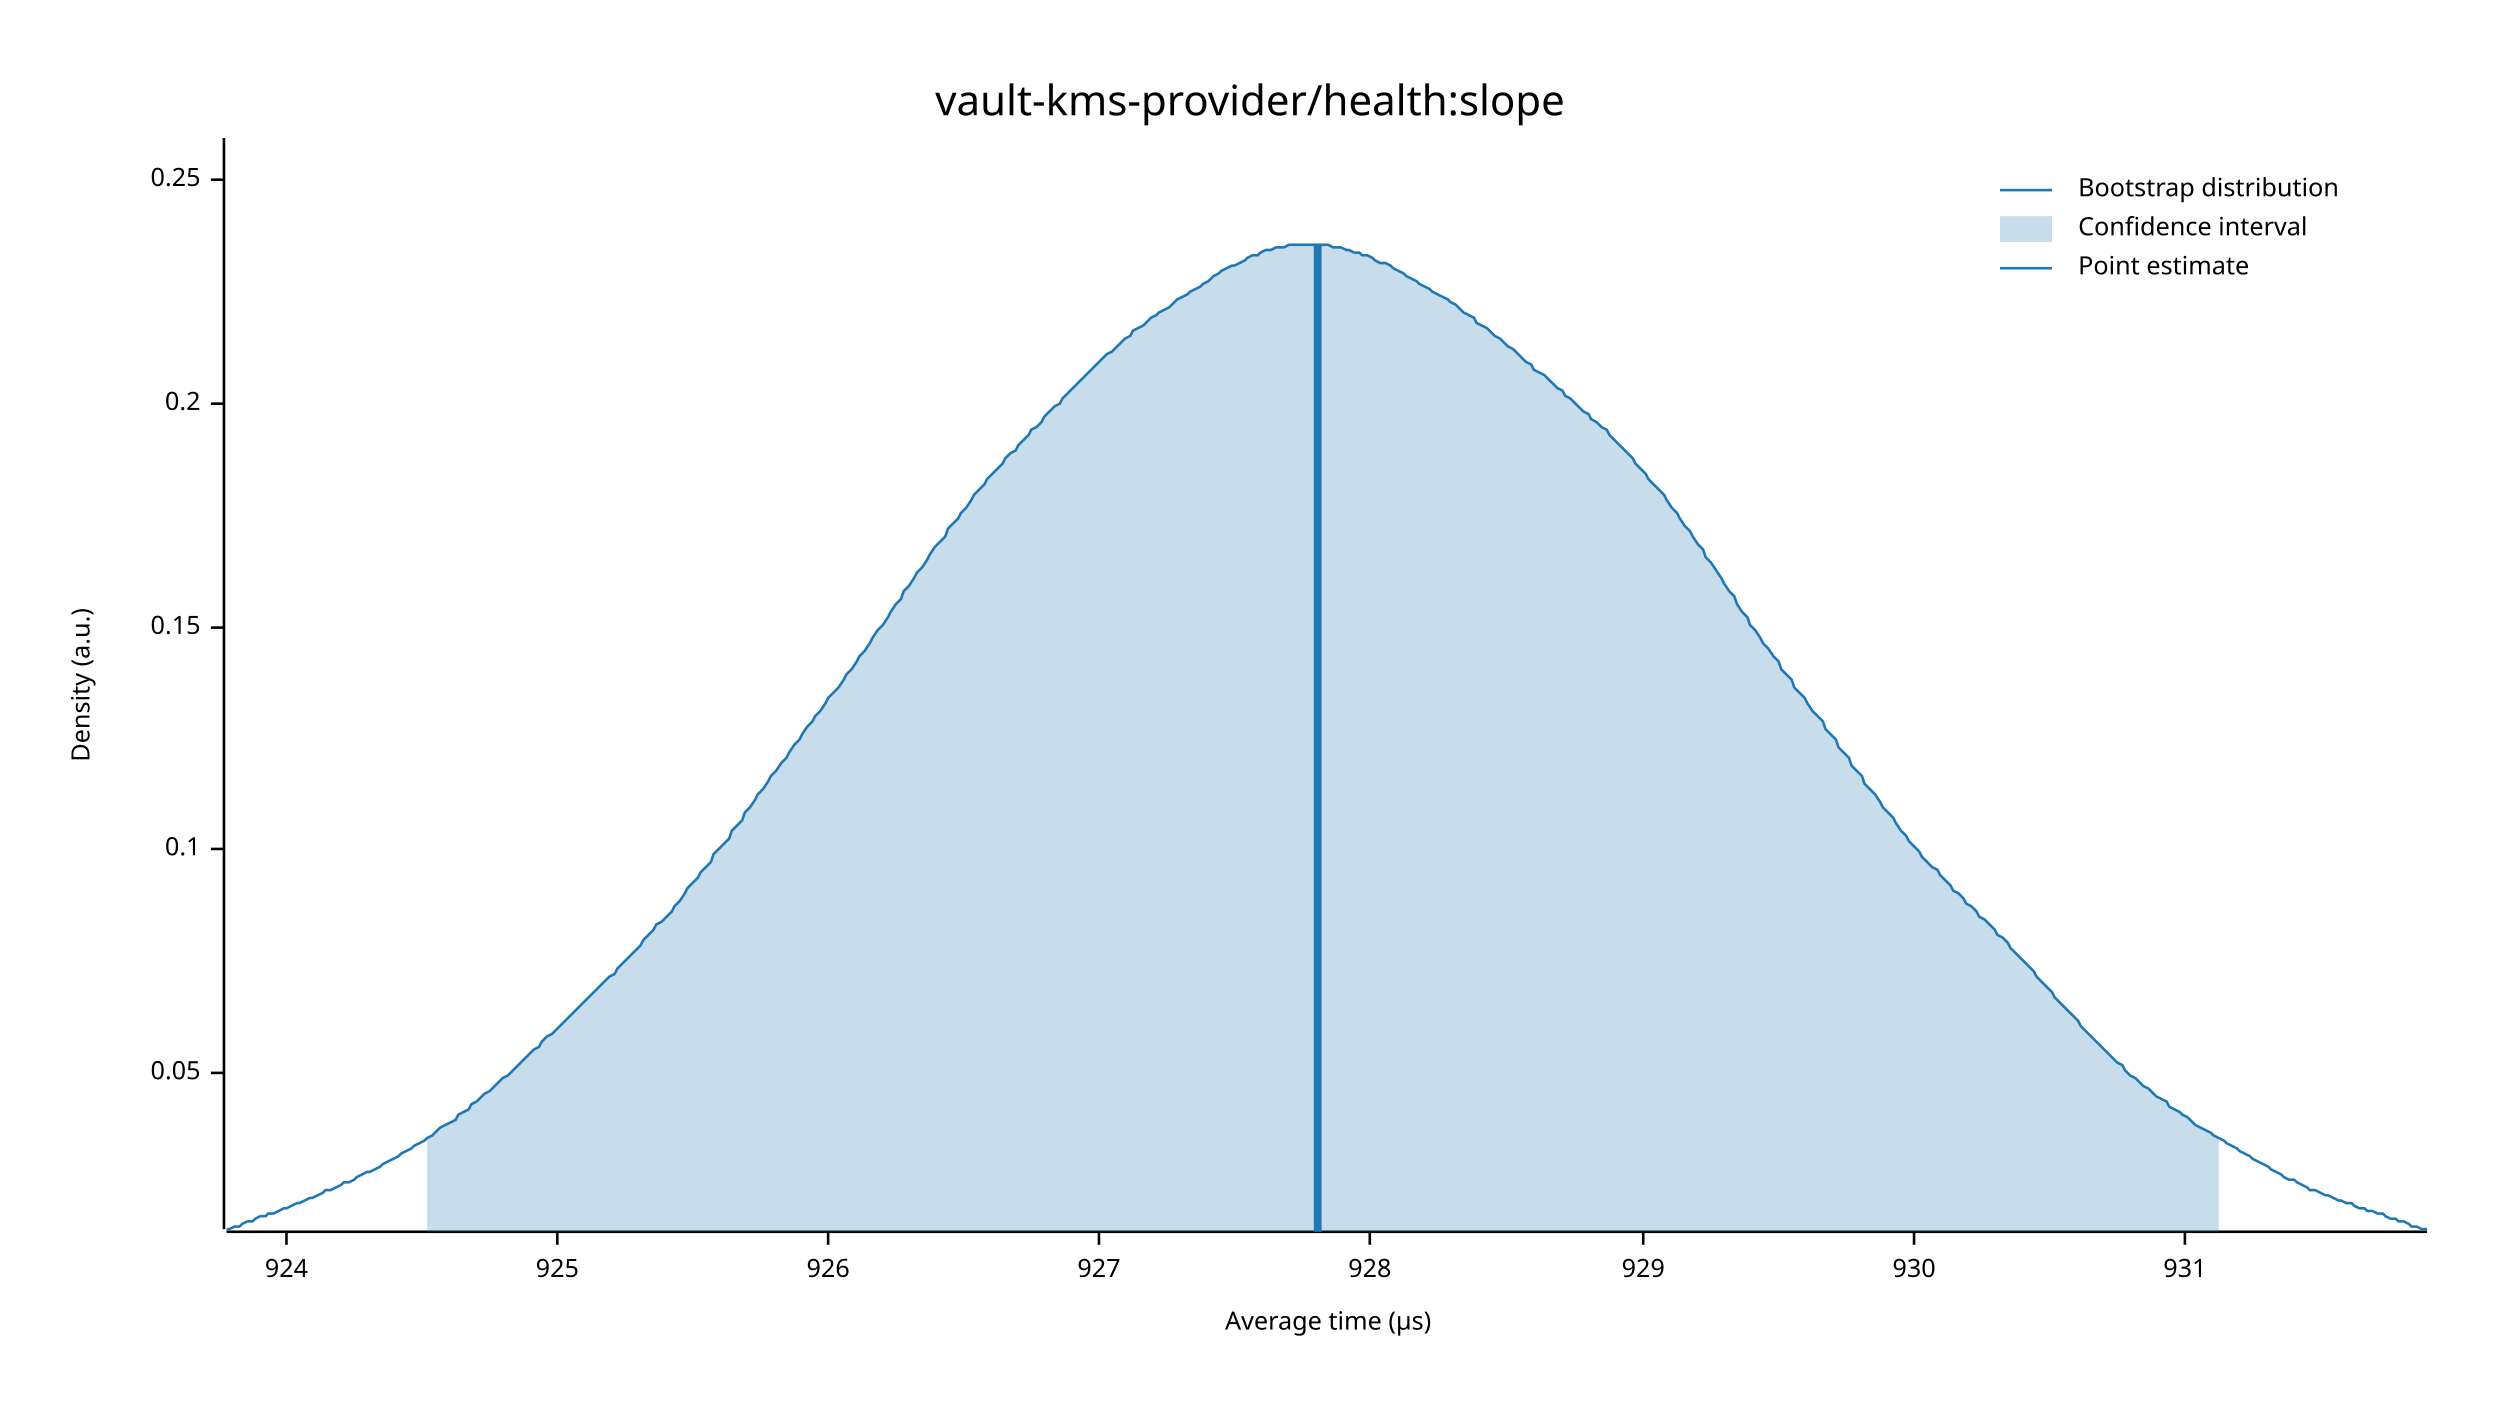
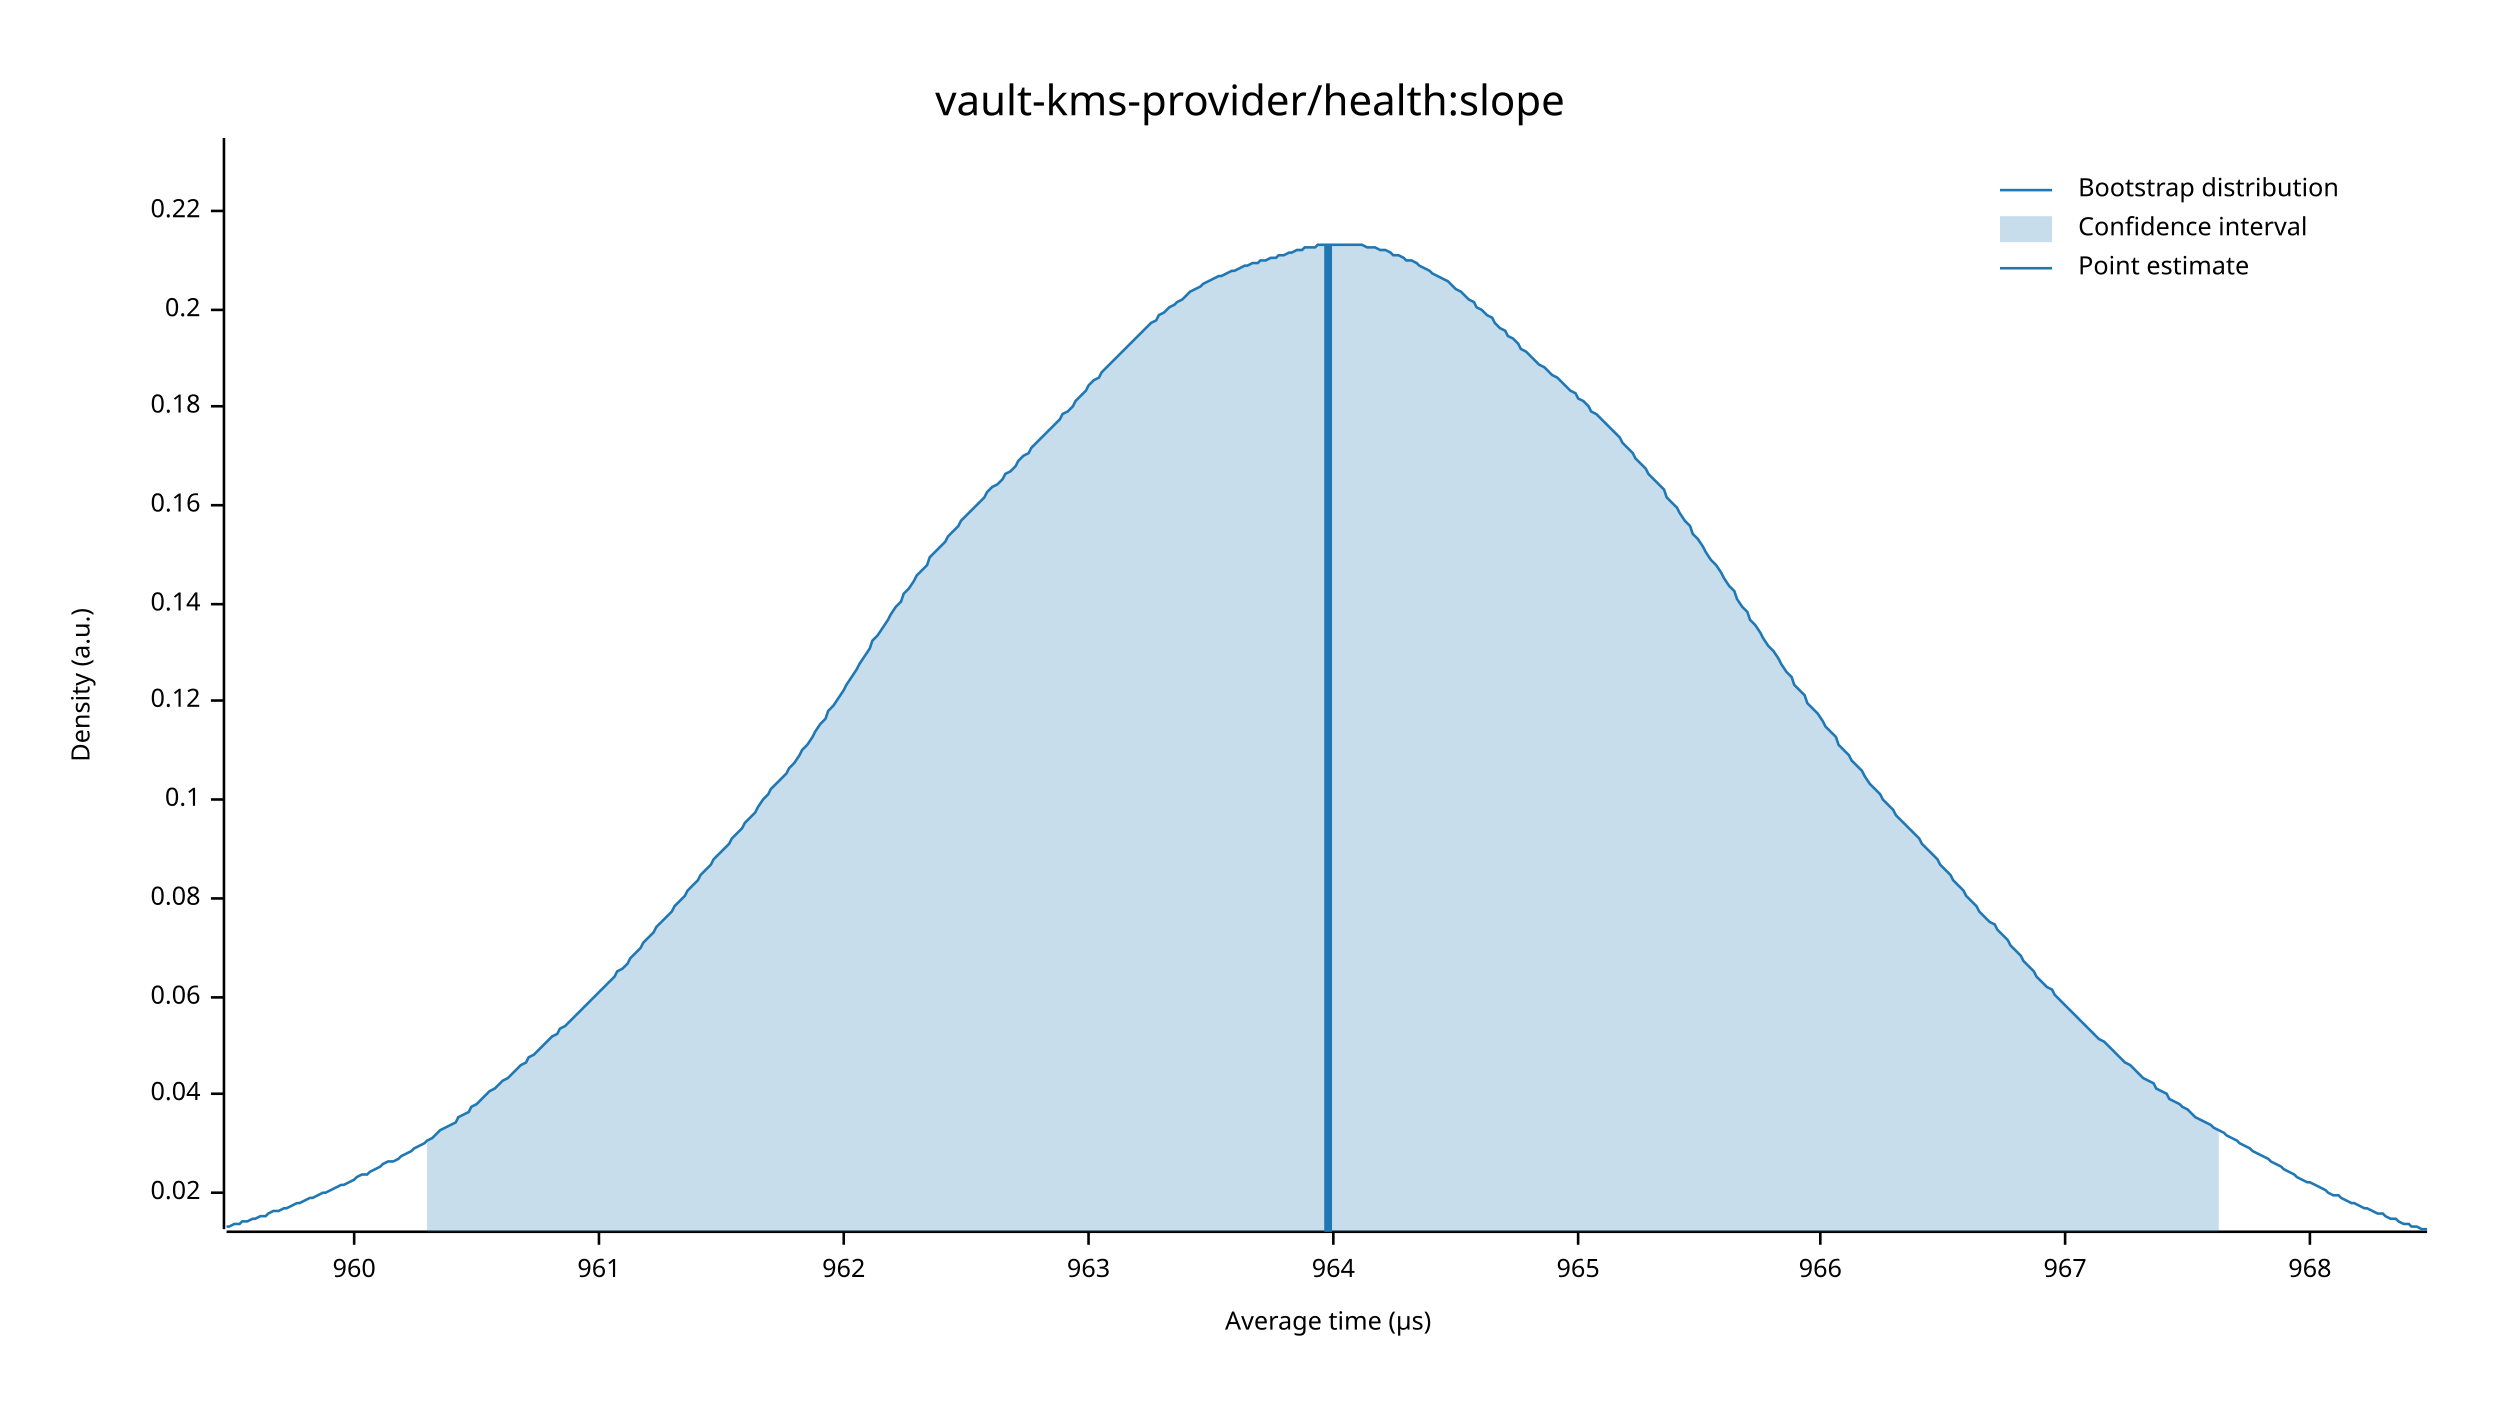
<svg xmlns="http://www.w3.org/2000/svg" width="960" height="540" viewBox="0 0 960 540">
  <text x="480" y="32" dy="0.76em" text-anchor="middle" font-family="sans-serif" font-size="16.129" opacity="1" fill="#000000">
vault-kms-provider/health:slope
</text>
  <text x="27" y="263" dy="0.76em" text-anchor="middle" font-family="sans-serif" font-size="9.677" opacity="1" fill="#000000" transform="rotate(270, 27, 263)">
Density (a.u.)
</text>
  <text x="510" y="513" dy="-0.5ex" text-anchor="middle" font-family="sans-serif" font-size="9.677" opacity="1" fill="#000000">
Average time (µs)
</text>
  <polyline fill="none" opacity="1" stroke="#000000" stroke-width="1" points="86,53 86,472 " />
-   <text x="77" y="412" dy="0.5ex" text-anchor="end" font-family="sans-serif" font-size="9.677" opacity="1" fill="#000000">
- 0.05
+   <text x="77" y="458" dy="0.5ex" text-anchor="end" font-family="sans-serif" font-size="9.677" opacity="1" fill="#000000">
+ 0.02
</text>
-   <polyline fill="none" opacity="1" stroke="#000000" stroke-width="1" points="81,412 86,412 " />
-   <text x="77" y="326" dy="0.5ex" text-anchor="end" font-family="sans-serif" font-size="9.677" opacity="1" fill="#000000">
+   <polyline fill="none" opacity="1" stroke="#000000" stroke-width="1" points="81,458 86,458 " />
+   <text x="77" y="420" dy="0.5ex" text-anchor="end" font-family="sans-serif" font-size="9.677" opacity="1" fill="#000000">
+ 0.04
+ </text>
+   <polyline fill="none" opacity="1" stroke="#000000" stroke-width="1" points="81,420 86,420 " />
+   <text x="77" y="383" dy="0.5ex" text-anchor="end" font-family="sans-serif" font-size="9.677" opacity="1" fill="#000000">
+ 0.06
+ </text>
+   <polyline fill="none" opacity="1" stroke="#000000" stroke-width="1" points="81,383 86,383 " />
+   <text x="77" y="345" dy="0.5ex" text-anchor="end" font-family="sans-serif" font-size="9.677" opacity="1" fill="#000000">
+ 0.08
+ </text>
+   <polyline fill="none" opacity="1" stroke="#000000" stroke-width="1" points="81,345 86,345 " />
+   <text x="77" y="307" dy="0.5ex" text-anchor="end" font-family="sans-serif" font-size="9.677" opacity="1" fill="#000000">
0.1
</text>
-   <polyline fill="none" opacity="1" stroke="#000000" stroke-width="1" points="81,326 86,326 " />
-   <text x="77" y="241" dy="0.5ex" text-anchor="end" font-family="sans-serif" font-size="9.677" opacity="1" fill="#000000">
- 0.15
+   <polyline fill="none" opacity="1" stroke="#000000" stroke-width="1" points="81,307 86,307 " />
+   <text x="77" y="269" dy="0.5ex" text-anchor="end" font-family="sans-serif" font-size="9.677" opacity="1" fill="#000000">
+ 0.12
</text>
-   <polyline fill="none" opacity="1" stroke="#000000" stroke-width="1" points="81,241 86,241 " />
-   <text x="77" y="155" dy="0.5ex" text-anchor="end" font-family="sans-serif" font-size="9.677" opacity="1" fill="#000000">
+   <polyline fill="none" opacity="1" stroke="#000000" stroke-width="1" points="81,269 86,269 " />
+   <text x="77" y="232" dy="0.5ex" text-anchor="end" font-family="sans-serif" font-size="9.677" opacity="1" fill="#000000">
+ 0.14
+ </text>
+   <polyline fill="none" opacity="1" stroke="#000000" stroke-width="1" points="81,232 86,232 " />
+   <text x="77" y="194" dy="0.5ex" text-anchor="end" font-family="sans-serif" font-size="9.677" opacity="1" fill="#000000">
+ 0.16
+ </text>
+   <polyline fill="none" opacity="1" stroke="#000000" stroke-width="1" points="81,194 86,194 " />
+   <text x="77" y="156" dy="0.5ex" text-anchor="end" font-family="sans-serif" font-size="9.677" opacity="1" fill="#000000">
+ 0.18
+ </text>
+   <polyline fill="none" opacity="1" stroke="#000000" stroke-width="1" points="81,156 86,156 " />
+   <text x="77" y="119" dy="0.5ex" text-anchor="end" font-family="sans-serif" font-size="9.677" opacity="1" fill="#000000">
0.2
</text>
-   <polyline fill="none" opacity="1" stroke="#000000" stroke-width="1" points="81,155 86,155 " />
-   <text x="77" y="69" dy="0.5ex" text-anchor="end" font-family="sans-serif" font-size="9.677" opacity="1" fill="#000000">
- 0.25
+   <polyline fill="none" opacity="1" stroke="#000000" stroke-width="1" points="81,119 86,119 " />
+   <text x="77" y="81" dy="0.5ex" text-anchor="end" font-family="sans-serif" font-size="9.677" opacity="1" fill="#000000">
+ 0.22
</text>
-   <polyline fill="none" opacity="1" stroke="#000000" stroke-width="1" points="81,69 86,69 " />
+   <polyline fill="none" opacity="1" stroke="#000000" stroke-width="1" points="81,81 86,81 " />
  <polyline fill="none" opacity="1" stroke="#000000" stroke-width="1" points="87,473 932,473 " />
-   <text x="110" y="483" dy="0.76em" text-anchor="middle" font-family="sans-serif" font-size="9.677" opacity="1" fill="#000000">
- 924
+   <text x="136" y="483" dy="0.76em" text-anchor="middle" font-family="sans-serif" font-size="9.677" opacity="1" fill="#000000">
+ 960
</text>
-   <polyline fill="none" opacity="1" stroke="#000000" stroke-width="1" points="110,473 110,478 " />
-   <text x="214" y="483" dy="0.76em" text-anchor="middle" font-family="sans-serif" font-size="9.677" opacity="1" fill="#000000">
- 925
+   <polyline fill="none" opacity="1" stroke="#000000" stroke-width="1" points="136,473 136,478 " />
+   <text x="230" y="483" dy="0.76em" text-anchor="middle" font-family="sans-serif" font-size="9.677" opacity="1" fill="#000000">
+ 961
</text>
-   <polyline fill="none" opacity="1" stroke="#000000" stroke-width="1" points="214,473 214,478 " />
-   <text x="318" y="483" dy="0.76em" text-anchor="middle" font-family="sans-serif" font-size="9.677" opacity="1" fill="#000000">
- 926
+   <polyline fill="none" opacity="1" stroke="#000000" stroke-width="1" points="230,473 230,478 " />
+   <text x="324" y="483" dy="0.76em" text-anchor="middle" font-family="sans-serif" font-size="9.677" opacity="1" fill="#000000">
+ 962
</text>
-   <polyline fill="none" opacity="1" stroke="#000000" stroke-width="1" points="318,473 318,478 " />
-   <text x="422" y="483" dy="0.76em" text-anchor="middle" font-family="sans-serif" font-size="9.677" opacity="1" fill="#000000">
- 927
+   <polyline fill="none" opacity="1" stroke="#000000" stroke-width="1" points="324,473 324,478 " />
+   <text x="418" y="483" dy="0.76em" text-anchor="middle" font-family="sans-serif" font-size="9.677" opacity="1" fill="#000000">
+ 963
</text>
-   <polyline fill="none" opacity="1" stroke="#000000" stroke-width="1" points="422,473 422,478 " />
-   <text x="526" y="483" dy="0.76em" text-anchor="middle" font-family="sans-serif" font-size="9.677" opacity="1" fill="#000000">
- 928
+   <polyline fill="none" opacity="1" stroke="#000000" stroke-width="1" points="418,473 418,478 " />
+   <text x="512" y="483" dy="0.76em" text-anchor="middle" font-family="sans-serif" font-size="9.677" opacity="1" fill="#000000">
+ 964
</text>
-   <polyline fill="none" opacity="1" stroke="#000000" stroke-width="1" points="526,473 526,478 " />
-   <text x="631" y="483" dy="0.76em" text-anchor="middle" font-family="sans-serif" font-size="9.677" opacity="1" fill="#000000">
- 929
+   <polyline fill="none" opacity="1" stroke="#000000" stroke-width="1" points="512,473 512,478 " />
+   <text x="606" y="483" dy="0.76em" text-anchor="middle" font-family="sans-serif" font-size="9.677" opacity="1" fill="#000000">
+ 965
</text>
-   <polyline fill="none" opacity="1" stroke="#000000" stroke-width="1" points="631,473 631,478 " />
-   <text x="735" y="483" dy="0.76em" text-anchor="middle" font-family="sans-serif" font-size="9.677" opacity="1" fill="#000000">
- 930
+   <polyline fill="none" opacity="1" stroke="#000000" stroke-width="1" points="606,473 606,478 " />
+   <text x="699" y="483" dy="0.76em" text-anchor="middle" font-family="sans-serif" font-size="9.677" opacity="1" fill="#000000">
+ 966
</text>
-   <polyline fill="none" opacity="1" stroke="#000000" stroke-width="1" points="735,473 735,478 " />
-   <text x="839" y="483" dy="0.76em" text-anchor="middle" font-family="sans-serif" font-size="9.677" opacity="1" fill="#000000">
- 931
+   <polyline fill="none" opacity="1" stroke="#000000" stroke-width="1" points="699,473 699,478 " />
+   <text x="793" y="483" dy="0.76em" text-anchor="middle" font-family="sans-serif" font-size="9.677" opacity="1" fill="#000000">
+ 967
</text>
-   <polyline fill="none" opacity="1" stroke="#000000" stroke-width="1" points="839,473 839,478 " />
-   <polyline fill="none" opacity="1" stroke="#1F78B4" stroke-width="1" points="87,472 88,472 90,471 92,471 93,470 95,469 97,469 98,468 100,467 102,467 103,466 105,466 107,465 109,464 110,464 112,463 114,462 115,462 117,461 119,460 120,460 122,459 124,458 125,457 127,457 129,456 131,455 132,454 134,454 136,453 137,452 139,451 141,450 142,450 144,449 146,448 147,447 149,446 151,445 153,444 154,443 156,442 158,441 159,440 161,439 163,438 164,437 166,436 168,434 169,433 171,432 173,431 175,430 176,428 178,427 180,426 181,424 183,423 185,421 186,420 188,419 190,417 191,416 193,414 195,413 197,411 198,410 200,408 202,406 203,405 205,403 207,402 208,400 210,398 212,397 214,395 215,394 217,392 219,390 220,389 222,387 224,385 225,384 227,382 229,380 230,379 232,377 234,375 236,374 237,372 239,370 241,368 242,367 244,365 246,363 247,361 249,359 251,357 252,355 254,354 256,352 258,350 259,348 261,346 263,343 264,341 266,339 268,337 269,335 271,333 273,331 274,328 276,326 278,324 280,322 281,319 283,317 285,315 286,312 288,310 290,307 291,305 293,303 295,300 296,298 298,296 300,293 302,291 303,289 305,286 307,284 308,282 310,279 312,277 313,275 315,273 317,270 318,268 320,266 322,264 324,261 325,259 327,257 329,254 330,252 332,250 334,247 335,245 337,242 339,240 341,237 342,235 344,232 346,230 347,227 349,225 351,222 352,220 354,218 356,215 357,213 359,210 361,208 363,206 364,203 366,201 368,199 369,197 371,195 373,192 374,190 376,188 378,186 379,184 381,182 383,180 385,178 386,176 388,174 390,173 391,171 393,169 395,167 396,165 398,164 400,162 401,160 403,158 405,156 407,155 408,153 410,151 412,149 413,148 415,146 417,144 418,143 420,141 422,139 423,138 425,136 427,135 429,133 430,132 432,130 434,129 435,127 437,126 439,125 440,124 442,122 444,121 445,120 447,119 449,118 451,116 452,115 454,114 456,113 457,112 459,111 461,110 462,109 464,108 466,106 468,105 469,104 471,103 473,102 474,102 476,101 478,100 479,99 481,98 483,98 484,97 486,96 488,96 490,95 491,95 493,95 495,94 496,94 498,94 500,94 501,94 503,94 505,94 506,94 508,94 510,94 512,95 513,95 515,95 517,96 518,96 520,97 522,97 523,98 525,98 527,99 528,100 530,101 532,101 534,102 535,103 537,104 539,105 540,106 542,107 544,108 545,109 547,110 549,111 550,112 552,113 554,114 556,115 557,116 559,117 561,119 562,120 564,121 566,122 567,124 569,125 571,126 573,128 574,129 576,130 578,132 579,133 581,134 583,136 584,137 586,139 588,140 589,142 591,143 593,144 595,146 596,147 598,149 600,150 601,152 603,153 605,155 606,156 608,158 610,159 611,161 613,162 615,164 617,165 618,167 620,169 622,171 623,172 625,174 627,176 628,178 630,180 632,182 633,184 635,186 637,188 639,190 640,192 642,195 644,197 645,199 647,202 649,204 650,206 652,209 654,211 655,214 657,216 659,219 661,222 662,224 664,227 666,229 667,232 669,235 671,237 672,240 674,242 676,245 677,247 679,249 681,252 683,254 684,257 686,259 688,261 689,264 691,266 693,268 694,270 696,273 698,275 700,277 701,280 703,282 705,284 706,287 708,289 710,291 711,294 713,296 715,298 716,301 718,303 720,305 722,308 723,310 725,312 727,314 728,316 730,319 732,321 733,323 735,325 737,327 738,329 740,331 742,333 744,334 745,336 747,338 749,340 750,342 752,343 754,345 755,347 757,348 759,350 760,352 762,353 764,355 766,357 767,359 769,360 771,362 772,364 774,366 776,368 777,369 779,371 781,373 782,375 784,377 786,379 788,381 789,383 791,385 793,387 794,388 796,390 798,392 799,394 801,396 803,398 804,399 806,401 808,403 810,405 811,406 813,408 815,409 816,411 818,413 820,414 821,415 823,417 825,418 827,420 828,421 830,422 832,423 833,425 835,426 837,427 838,428 840,429 842,431 843,432 845,433 847,434 849,435 850,436 852,437 854,438 855,439 857,440 859,441 860,442 862,443 864,444 865,445 867,446 869,447 871,448 872,449 874,450 876,451 877,452 879,453 881,453 882,454 884,455 886,456 887,457 889,457 891,458 893,459 894,459 896,460 898,461 899,461 901,462 903,462 904,463 906,464 908,464 909,465 911,465 913,466 915,466 916,467 918,468 920,468 921,469 923,469 925,470 926,471 928,471 930,472 932,472 " />
-   <polygon opacity="0.25" fill="#1F78B4" points="164,437 166,436 168,434 169,433 171,432 173,431 175,430 176,428 178,427 180,426 181,424 183,423 185,421 186,420 188,419 190,417 191,416 193,414 195,413 197,411 198,410 200,408 202,406 203,405 205,403 207,402 208,400 210,398 212,397 214,395 215,394 217,392 219,390 220,389 222,387 224,385 225,384 227,382 229,380 230,379 232,377 234,375 236,374 237,372 239,370 241,368 242,367 244,365 246,363 247,361 249,359 251,357 252,355 254,354 256,352 258,350 259,348 261,346 263,343 264,341 266,339 268,337 269,335 271,333 273,331 274,328 276,326 278,324 280,322 281,319 283,317 285,315 286,312 288,310 290,307 291,305 293,303 295,300 296,298 298,296 300,293 302,291 303,289 305,286 307,284 308,282 310,279 312,277 313,275 315,273 317,270 318,268 320,266 322,264 324,261 325,259 327,257 329,254 330,252 332,250 334,247 335,245 337,242 339,240 341,237 342,235 344,232 346,230 347,227 349,225 351,222 352,220 354,218 356,215 357,213 359,210 361,208 363,206 364,203 366,201 368,199 369,197 371,195 373,192 374,190 376,188 378,186 379,184 381,182 383,180 385,178 386,176 388,174 390,173 391,171 393,169 395,167 396,165 398,164 400,162 401,160 403,158 405,156 407,155 408,153 410,151 412,149 413,148 415,146 417,144 418,143 420,141 422,139 423,138 425,136 427,135 429,133 430,132 432,130 434,129 435,127 437,126 439,125 440,124 442,122 444,121 445,120 447,119 449,118 451,116 452,115 454,114 456,113 457,112 459,111 461,110 462,109 464,108 466,106 468,105 469,104 471,103 473,102 474,102 476,101 478,100 479,99 481,98 483,98 484,97 486,96 488,96 490,95 491,95 493,95 495,94 496,94 498,94 500,94 501,94 503,94 505,94 506,94 508,94 510,94 512,95 513,95 515,95 517,96 518,96 520,97 522,97 523,98 525,98 527,99 528,100 530,101 532,101 534,102 535,103 537,104 539,105 540,106 542,107 544,108 545,109 547,110 549,111 550,112 552,113 554,114 556,115 557,116 559,117 561,119 562,120 564,121 566,122 567,124 569,125 571,126 573,128 574,129 576,130 578,132 579,133 581,134 583,136 584,137 586,139 588,140 589,142 591,143 593,144 595,146 596,147 598,149 600,150 601,152 603,153 605,155 606,156 608,158 610,159 611,161 613,162 615,164 617,165 618,167 620,169 622,171 623,172 625,174 627,176 628,178 630,180 632,182 633,184 635,186 637,188 639,190 640,192 642,195 644,197 645,199 647,202 649,204 650,206 652,209 654,211 655,214 657,216 659,219 661,222 662,224 664,227 666,229 667,232 669,235 671,237 672,240 674,242 676,245 677,247 679,249 681,252 683,254 684,257 686,259 688,261 689,264 691,266 693,268 694,270 696,273 698,275 700,277 701,280 703,282 705,284 706,287 708,289 710,291 711,294 713,296 715,298 716,301 718,303 720,305 722,308 723,310 725,312 727,314 728,316 730,319 732,321 733,323 735,325 737,327 738,329 740,331 742,333 744,334 745,336 747,338 749,340 750,342 752,343 754,345 755,347 757,348 759,350 760,352 762,353 764,355 766,357 767,359 769,360 771,362 772,364 774,366 776,368 777,369 779,371 781,373 782,375 784,377 786,379 788,381 789,383 791,385 793,387 794,388 796,390 798,392 799,394 801,396 803,398 804,399 806,401 808,403 810,405 811,406 813,408 815,409 816,411 818,413 820,414 821,415 823,417 825,418 827,420 828,421 830,422 832,423 833,425 835,426 837,427 838,428 840,429 842,431 843,432 845,433 847,434 849,435 850,436 852,437 852,473 164,473 " />
-   <polyline fill="none" opacity="1" stroke="#1F78B4" stroke-width="3" points="506,473 506,94 " />
+   <polyline fill="none" opacity="1" stroke="#000000" stroke-width="1" points="793,473 793,478 " />
+   <text x="887" y="483" dy="0.76em" text-anchor="middle" font-family="sans-serif" font-size="9.677" opacity="1" fill="#000000">
+ 968
+ </text>
+   <polyline fill="none" opacity="1" stroke="#000000" stroke-width="1" points="887,473 887,478 " />
+   <polyline fill="none" opacity="1" stroke="#1F78B4" stroke-width="1" points="87,471 88,471 90,470 92,470 93,469 95,469 97,468 98,468 100,467 102,467 103,466 105,465 107,465 109,464 110,464 112,463 114,462 115,462 117,461 119,460 120,460 122,459 124,458 125,458 127,457 129,456 131,455 132,455 134,454 136,453 137,452 139,451 141,451 142,450 144,449 146,448 147,447 149,446 151,446 153,445 154,444 156,443 158,442 159,441 161,440 163,439 164,438 166,437 168,435 169,434 171,433 173,432 175,431 176,429 178,428 180,427 181,425 183,424 185,422 186,421 188,419 190,418 191,417 193,415 195,414 197,412 198,411 200,409 202,408 203,406 205,405 207,403 208,402 210,400 212,398 214,397 215,395 217,394 219,392 220,391 222,389 224,387 225,386 227,384 229,382 230,381 232,379 234,377 236,375 237,373 239,372 241,370 242,368 244,366 246,364 247,362 249,360 251,358 252,356 254,354 256,352 258,350 259,348 261,346 263,344 264,342 266,340 268,338 269,336 271,334 273,332 274,330 276,328 278,326 280,324 281,322 283,320 285,318 286,316 288,314 290,312 291,310 293,307 295,305 296,303 298,301 300,299 302,297 303,295 305,293 307,290 308,288 310,286 312,283 313,281 315,278 317,276 318,273 320,271 322,268 324,265 325,263 327,260 329,257 330,255 332,252 334,249 335,246 337,244 339,241 341,238 342,236 344,233 346,231 347,228 349,226 351,223 352,221 354,219 356,217 357,214 359,212 361,210 363,208 364,206 366,204 368,202 369,200 371,198 373,196 374,195 376,193 378,191 379,189 381,187 383,186 385,184 386,182 388,181 390,179 391,177 393,175 395,174 396,172 398,170 400,168 401,167 403,165 405,163 407,161 408,159 410,158 412,156 413,154 415,152 417,150 418,148 420,146 422,145 423,143 425,141 427,139 429,137 430,136 432,134 434,132 435,131 437,129 439,127 440,126 442,124 444,123 445,121 447,120 449,118 451,117 452,116 454,115 456,113 457,112 459,111 461,110 462,109 464,108 466,107 468,106 469,106 471,105 473,104 474,104 476,103 478,102 479,102 481,101 483,101 484,100 486,100 488,99 490,99 491,98 493,98 495,97 496,97 498,96 500,96 501,95 503,95 505,95 506,94 508,94 510,94 512,94 513,94 515,94 517,94 518,94 520,94 522,94 523,94 525,95 527,95 528,95 530,96 532,96 534,97 535,98 537,98 539,99 540,100 542,100 544,101 545,102 547,103 549,104 550,105 552,106 554,107 556,108 557,109 559,111 561,112 562,113 564,115 566,116 567,118 569,119 571,121 573,122 574,124 576,126 578,127 579,129 581,130 583,132 584,134 586,135 588,137 589,138 591,140 593,141 595,143 596,144 598,145 600,147 601,148 603,150 605,151 606,153 608,154 610,156 611,158 613,159 615,161 617,163 618,164 620,166 622,168 623,170 625,172 627,174 628,176 630,178 632,180 633,182 635,184 637,186 639,188 640,191 642,193 644,195 645,197 647,200 649,202 650,205 652,207 654,210 655,212 657,215 659,217 661,220 662,222 664,225 666,227 667,230 669,233 671,235 672,238 674,240 676,243 677,245 679,248 681,250 683,253 684,255 686,258 688,260 689,263 691,265 693,267 694,270 696,272 698,274 700,277 701,279 703,281 705,283 706,286 708,288 710,290 711,292 713,294 715,296 716,298 718,301 720,303 722,305 723,307 725,309 727,311 728,313 730,315 732,317 733,318 735,320 737,322 738,324 740,326 742,328 744,330 745,332 747,334 749,336 750,338 752,340 754,342 755,344 757,346 759,348 760,350 762,352 764,354 766,355 767,357 769,359 771,361 772,363 774,365 776,367 777,369 779,371 781,373 782,375 784,377 786,379 788,380 789,382 791,384 793,386 794,387 796,389 798,391 799,392 801,394 803,396 804,397 806,399 808,400 810,402 811,403 813,405 815,407 816,408 818,409 820,411 821,412 823,414 825,415 827,416 828,418 830,419 832,420 833,422 835,423 837,424 838,425 840,426 842,428 843,429 845,430 847,431 849,432 850,433 852,434 854,435 855,436 857,437 859,438 860,439 862,440 864,441 865,442 867,443 869,444 871,445 872,446 874,447 876,448 877,449 879,450 881,451 882,452 884,453 886,454 887,454 889,455 891,456 893,457 894,458 896,459 898,459 899,460 901,461 903,462 904,462 906,463 908,464 909,464 911,465 913,466 915,466 916,467 918,468 920,468 921,469 923,470 925,470 926,471 928,471 930,472 932,472 " />
+   <polygon opacity="0.25" fill="#1F78B4" points="164,438 166,437 168,435 169,434 171,433 173,432 175,431 176,429 178,428 180,427 181,425 183,424 185,422 186,421 188,419 190,418 191,417 193,415 195,414 197,412 198,411 200,409 202,408 203,406 205,405 207,403 208,402 210,400 212,398 214,397 215,395 217,394 219,392 220,391 222,389 224,387 225,386 227,384 229,382 230,381 232,379 234,377 236,375 237,373 239,372 241,370 242,368 244,366 246,364 247,362 249,360 251,358 252,356 254,354 256,352 258,350 259,348 261,346 263,344 264,342 266,340 268,338 269,336 271,334 273,332 274,330 276,328 278,326 280,324 281,322 283,320 285,318 286,316 288,314 290,312 291,310 293,307 295,305 296,303 298,301 300,299 302,297 303,295 305,293 307,290 308,288 310,286 312,283 313,281 315,278 317,276 318,273 320,271 322,268 324,265 325,263 327,260 329,257 330,255 332,252 334,249 335,246 337,244 339,241 341,238 342,236 344,233 346,231 347,228 349,226 351,223 352,221 354,219 356,217 357,214 359,212 361,210 363,208 364,206 366,204 368,202 369,200 371,198 373,196 374,195 376,193 378,191 379,189 381,187 383,186 385,184 386,182 388,181 390,179 391,177 393,175 395,174 396,172 398,170 400,168 401,167 403,165 405,163 407,161 408,159 410,158 412,156 413,154 415,152 417,150 418,148 420,146 422,145 423,143 425,141 427,139 429,137 430,136 432,134 434,132 435,131 437,129 439,127 440,126 442,124 444,123 445,121 447,120 449,118 451,117 452,116 454,115 456,113 457,112 459,111 461,110 462,109 464,108 466,107 468,106 469,106 471,105 473,104 474,104 476,103 478,102 479,102 481,101 483,101 484,100 486,100 488,99 490,99 491,98 493,98 495,97 496,97 498,96 500,96 501,95 503,95 505,95 506,94 508,94 510,94 512,94 513,94 515,94 517,94 518,94 520,94 522,94 523,94 525,95 527,95 528,95 530,96 532,96 534,97 535,98 537,98 539,99 540,100 542,100 544,101 545,102 547,103 549,104 550,105 552,106 554,107 556,108 557,109 559,111 561,112 562,113 564,115 566,116 567,118 569,119 571,121 573,122 574,124 576,126 578,127 579,129 581,130 583,132 584,134 586,135 588,137 589,138 591,140 593,141 595,143 596,144 598,145 600,147 601,148 603,150 605,151 606,153 608,154 610,156 611,158 613,159 615,161 617,163 618,164 620,166 622,168 623,170 625,172 627,174 628,176 630,178 632,180 633,182 635,184 637,186 639,188 640,191 642,193 644,195 645,197 647,200 649,202 650,205 652,207 654,210 655,212 657,215 659,217 661,220 662,222 664,225 666,227 667,230 669,233 671,235 672,238 674,240 676,243 677,245 679,248 681,250 683,253 684,255 686,258 688,260 689,263 691,265 693,267 694,270 696,272 698,274 700,277 701,279 703,281 705,283 706,286 708,288 710,290 711,292 713,294 715,296 716,298 718,301 720,303 722,305 723,307 725,309 727,311 728,313 730,315 732,317 733,318 735,320 737,322 738,324 740,326 742,328 744,330 745,332 747,334 749,336 750,338 752,340 754,342 755,344 757,346 759,348 760,350 762,352 764,354 766,355 767,357 769,359 771,361 772,363 774,365 776,367 777,369 779,371 781,373 782,375 784,377 786,379 788,380 789,382 791,384 793,386 794,387 796,389 798,391 799,392 801,394 803,396 804,397 806,399 808,400 810,402 811,403 813,405 815,407 816,408 818,409 820,411 821,412 823,414 825,415 827,416 828,418 830,419 832,420 833,422 835,423 837,424 838,425 840,426 842,428 843,429 845,430 847,431 849,432 850,433 852,434 852,473 164,473 " />
+   <polyline fill="none" opacity="1" stroke="#1F78B4" stroke-width="3" points="510,473 510,94 " />
  <text x="798" y="68" dy="0.76em" text-anchor="start" font-family="sans-serif" font-size="9.677" opacity="1" fill="#000000">
Bootstrap distribution
</text>
  <text x="798" y="83" dy="0.76em" text-anchor="start" font-family="sans-serif" font-size="9.677" opacity="1" fill="#000000">
Confidence interval
</text>
  <text x="798" y="98" dy="0.76em" text-anchor="start" font-family="sans-serif" font-size="9.677" opacity="1" fill="#000000">
Point estimate
</text>
  <polyline fill="none" opacity="1" stroke="#1F78B4" stroke-width="1" points="768,73 788,73 " />
  <rect x="768" y="83" width="20" height="10" opacity="0.25" fill="#1F78B4" stroke="none" />
  <polyline fill="none" opacity="1" stroke="#1F78B4" stroke-width="1" points="768,103 788,103 " />
</svg>
